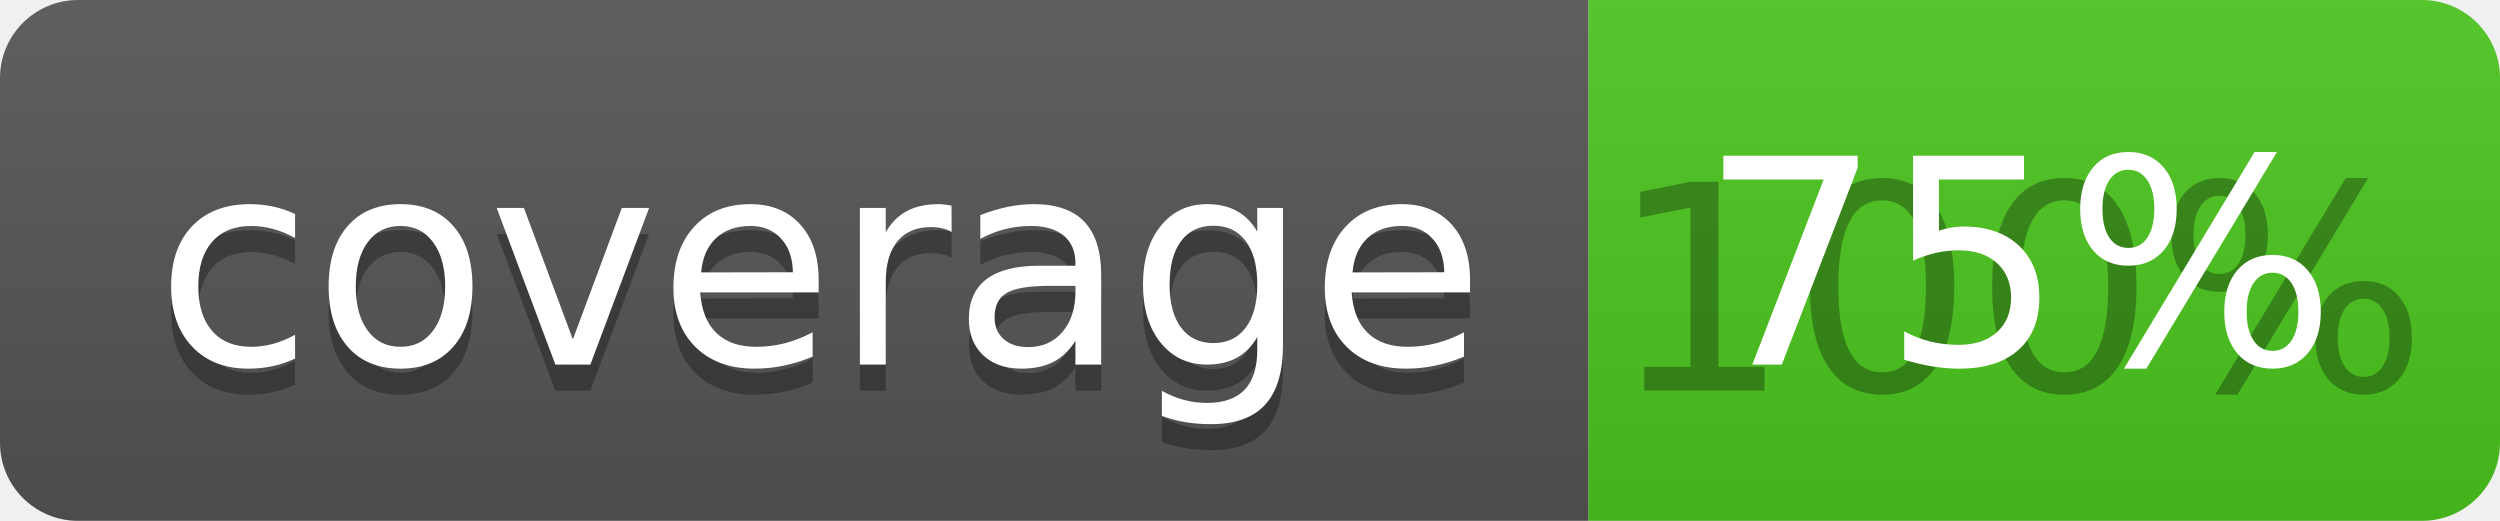
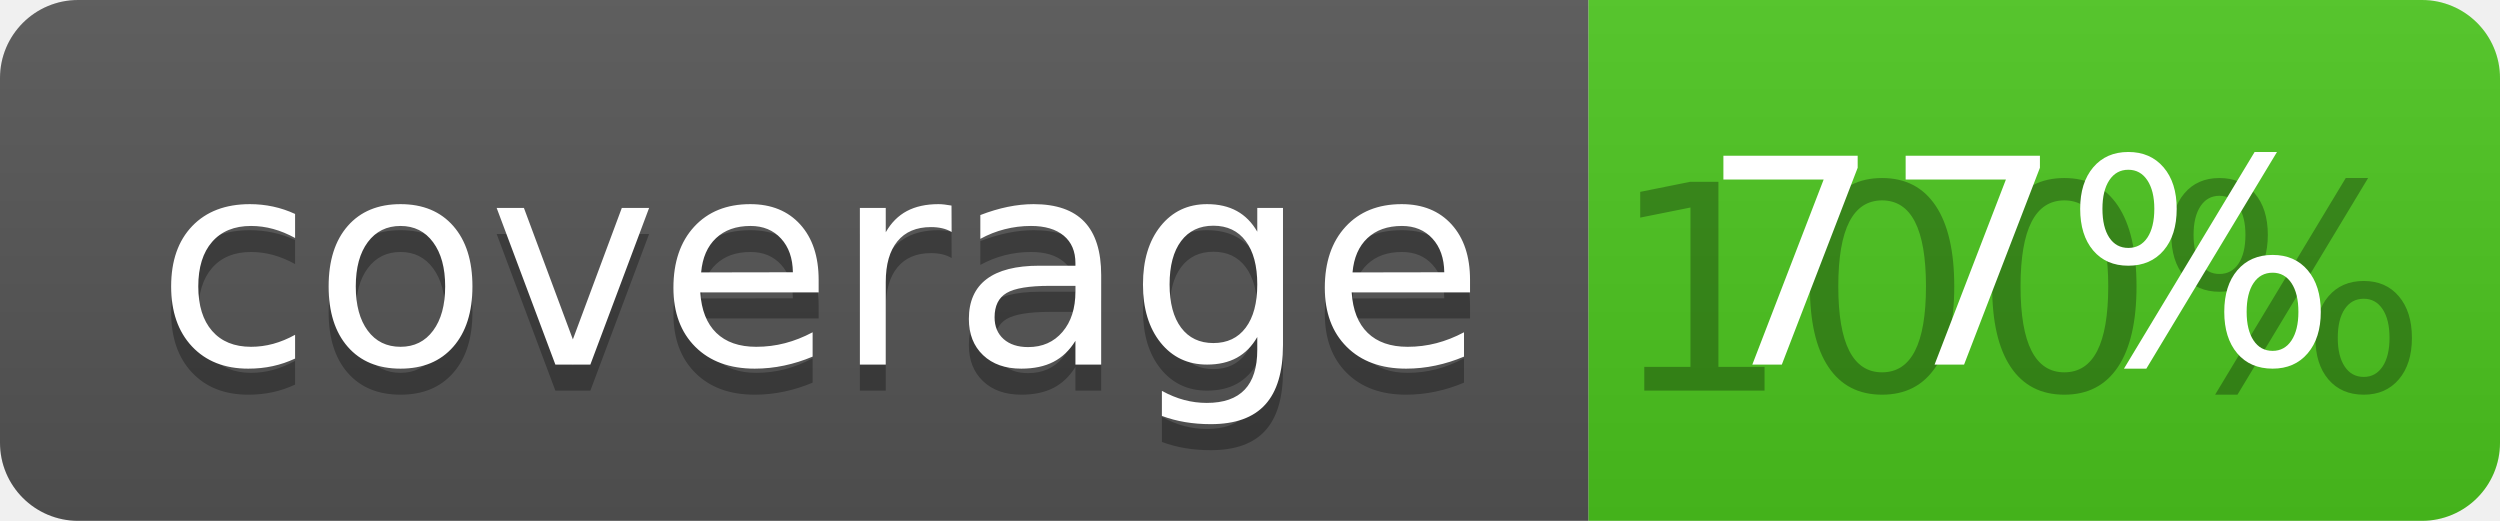
<svg xmlns="http://www.w3.org/2000/svg" width="96" height="20">
  <linearGradient id="b" x2="0" y2="100%">
    <stop offset="0" stop-color="#bbb" stop-opacity=".1" />
    <stop offset="1" stop-opacity=".1" />
  </linearGradient>
  <clipPath id="a">
    <rect width="96" height="20" rx="3" fill="#fff" />
  </clipPath>
  <g clip-path="url(#a)">
    <path fill="#555" d="M0 0h61v20H0z" />
    <path fill="#4CC61E" d="M61 0h35v20H61z" />
    <path fill="url(#b)" d="M0 0h96v20H0z" />
  </g>
  <g fill="#fff" text-anchor="middle" font-family="DejaVu Sans,Verdana,Geneva,sans-serif" font-size="110">
    <text x="315" y="150" fill="#010101" fill-opacity=".3" transform="scale(.1)" textLength="510">coverage</text>
    <text x="315" y="140" transform="scale(.1)" textLength="510">coverage</text>
    <text x="775" y="150" fill="#010101" fill-opacity=".3" transform="scale(.1)" textLength="250">100%</text>
-     <text x="775" y="140" transform="scale(.1)" textLength="250">75%</text>
+     <text x="775" y="140" transform="scale(.1)" textLength="250">77%</text>
  </g>
</svg>
